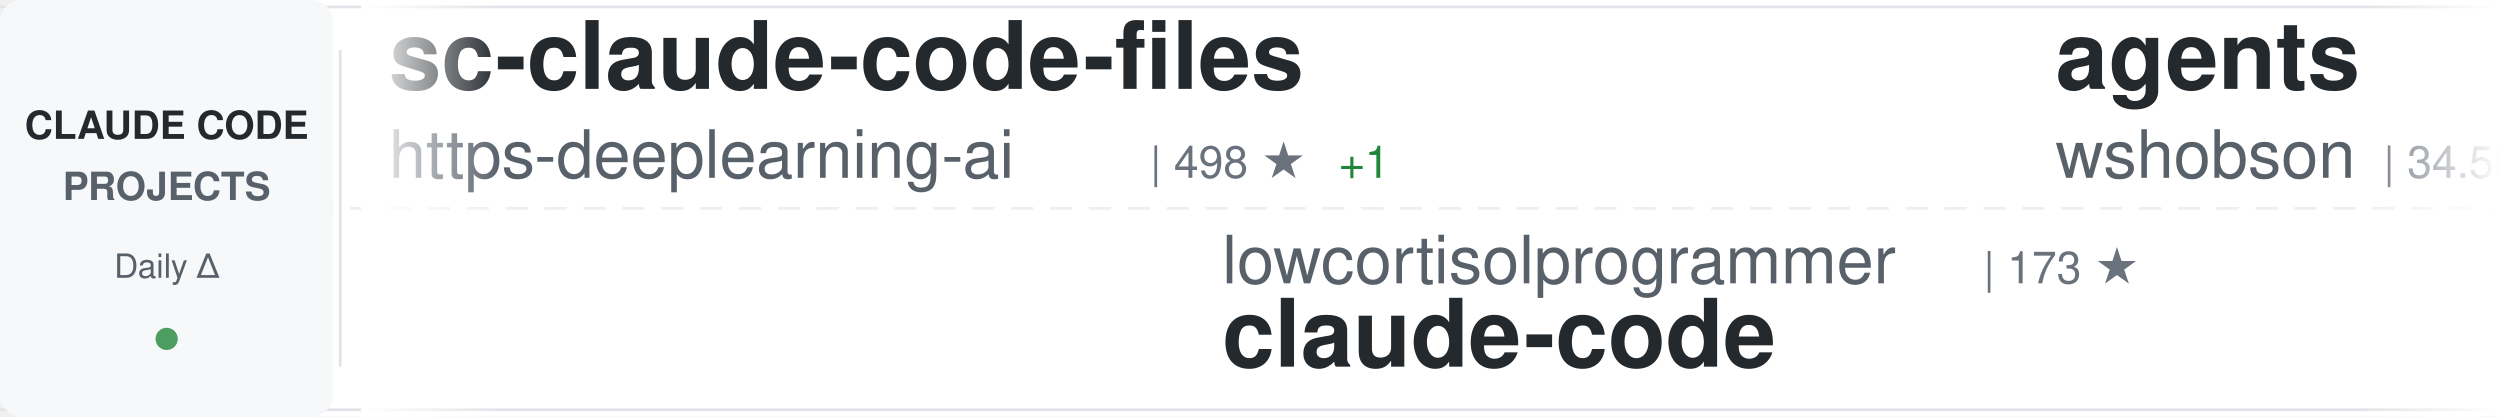
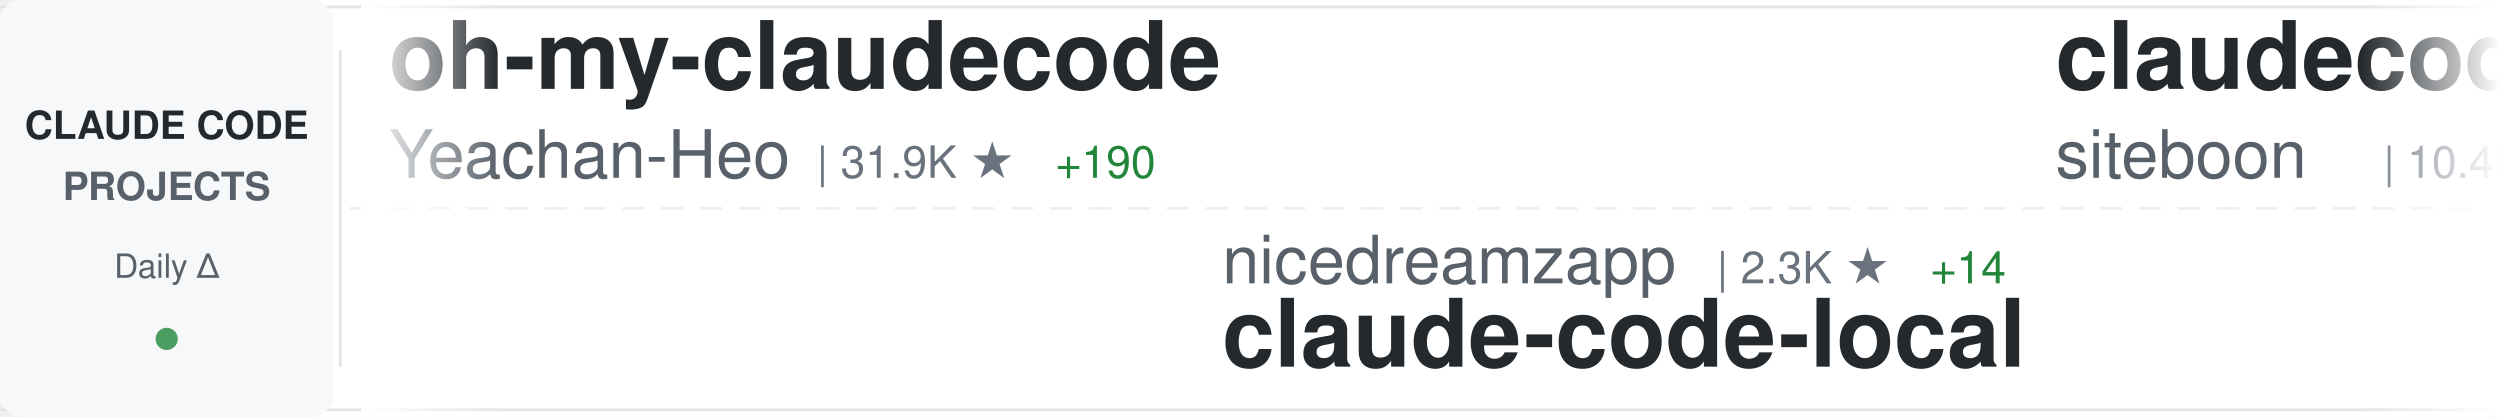
<svg xmlns="http://www.w3.org/2000/svg" width="900" height="150">
  <defs>
    <linearGradient id="awesomeLeftFade" x1="0%" y1="0%" x2="100%" y2="0%">
      <stop offset="0%" style="stop-color:#ffffff;stop-opacity:1" />
      <stop offset="100%" style="stop-color:#ffffff;stop-opacity:0" />
    </linearGradient>
    <linearGradient id="awesomeRightFade" x1="0%" y1="0%" x2="100%" y2="0%">
      <stop offset="0%" style="stop-color:#ffffff;stop-opacity:0" />
      <stop offset="100%" style="stop-color:#ffffff;stop-opacity:1" />
    </linearGradient>
  </defs>
  <rect width="900" height="150" fill="#ffffff" rx="8" />
  <rect x="0" y="2" width="900" height="1" fill="#e1e4e8" />
  <rect x="0" y="147" width="900" height="1" fill="#e1e4e8" />
  <line x1="0" y1="75" x2="900" y2="75" stroke="#e1e4e8" stroke-width="1" stroke-dasharray="8 6" opacity="0.6" />
  <rect x="0" y="0" width="120" height="150" fill="#f6f8fa" rx="8" />
  <text x="60" y="50" font-family="-apple-system, BlinkMacSystemFont, 'Segoe UI', Helvetica, Arial, sans-serif" font-size="14" font-weight="600" fill="#24292e" text-anchor="middle">CLAUDE CODE</text>
  <text x="60" y="72" font-family="-apple-system, BlinkMacSystemFont, 'Segoe UI', Helvetica, Arial, sans-serif" font-size="14" font-weight="600" fill="#586069" text-anchor="middle">PROJECTS</text>
  <text x="60" y="100" font-family="-apple-system, BlinkMacSystemFont, 'Segoe UI', Helvetica, Arial, sans-serif" font-size="12" font-weight="500" fill="#586069" text-anchor="middle">Daily Δ</text>
  <circle cx="60" cy="122" r="4" fill="#22863a" opacity="0.8" />
  <rect x="122" y="18" width="1" height="114" fill="#e1e4e8" />
  <clipPath id="awesomeTickerClip">
    <rect x="130" y="0" width="770" height="150" />
  </clipPath>
  <g clip-path="url(#awesomeTickerClip)">
    <g id="awesomeTickerItems">
      <animateTransform attributeName="transform" attributeType="XML" type="translate" from="0 0" to="-3000 0" dur="54s" repeatCount="indefinite" />
      <g transform="translate(0, 0)">
-         <text x="140" y="32" font-family="-apple-system, BlinkMacSystemFont, 'Segoe UI', Helvetica, Arial, sans-serif" font-size="34" font-weight="600" fill="#24292e">sc-claude-code-files</text>
-         <text x="140" y="64" font-family="-apple-system, BlinkMacSystemFont, 'Segoe UI', Helvetica, Arial, sans-serif" font-size="24" font-weight="400" fill="#586069">https-deeplearning-ai</text>
-         <text x="414" y="64" font-family="-apple-system, BlinkMacSystemFont, 'Segoe UI', Helvetica, Arial, sans-serif" font-size="16" font-weight="500" fill="#6a737d">| 498 ★</text>
-         <text x="482" y="64" font-family="-apple-system, BlinkMacSystemFont, 'Segoe UI', Helvetica, Arial, sans-serif" font-size="16" font-weight="500" fill="#22863a"> +1</text>
+         <text x="140" y="32" font-family="-apple-system, BlinkMacSystemFont, 'Segoe UI', Helvetica, Arial, sans-serif" font-size="34" font-weight="600" fill="#24292e">oh-my-claudecode</text>
+         <text x="140" y="64" font-family="-apple-system, BlinkMacSystemFont, 'Segoe UI', Helvetica, Arial, sans-serif" font-size="24" font-weight="400" fill="#586069">Yeachan-Heo</text>
+         <text x="294" y="64" font-family="-apple-system, BlinkMacSystemFont, 'Segoe UI', Helvetica, Arial, sans-serif" font-size="16" font-weight="500" fill="#6a737d">| 31.9K ★</text>
+         <text x="380" y="64" font-family="-apple-system, BlinkMacSystemFont, 'Segoe UI', Helvetica, Arial, sans-serif" font-size="16" font-weight="500" fill="#22863a"> +190</text>
      </g>
      <g transform="translate(300, 0)">
-         <text x="140" y="102" font-family="-apple-system, BlinkMacSystemFont, 'Segoe UI', Helvetica, Arial, sans-serif" font-size="24" font-weight="400" fill="#586069">lowcortisolprogrammer</text>
-         <text x="414" y="102" font-family="-apple-system, BlinkMacSystemFont, 'Segoe UI', Helvetica, Arial, sans-serif" font-size="16" font-weight="500" fill="#6a737d">| 173 ★</text>
-         <text x="140" y="132" font-family="-apple-system, BlinkMacSystemFont, 'Segoe UI', Helvetica, Arial, sans-serif" font-size="34" font-weight="600" fill="#24292e">claude-code</text>
+         <text x="140" y="102" font-family="-apple-system, BlinkMacSystemFont, 'Segoe UI', Helvetica, Arial, sans-serif" font-size="24" font-weight="400" fill="#586069">nicedreamzapp</text>
+         <text x="318" y="102" font-family="-apple-system, BlinkMacSystemFont, 'Segoe UI', Helvetica, Arial, sans-serif" font-size="16" font-weight="500" fill="#6a737d">| 2.3K ★</text>
+         <text x="395" y="102" font-family="-apple-system, BlinkMacSystemFont, 'Segoe UI', Helvetica, Arial, sans-serif" font-size="16" font-weight="500" fill="#22863a"> +14</text>
+         <text x="140" y="132" font-family="-apple-system, BlinkMacSystemFont, 'Segoe UI', Helvetica, Arial, sans-serif" font-size="34" font-weight="600" fill="#24292e">claude-code-local</text>
      </g>
      <g transform="translate(600, 0)">
-         <text x="140" y="32" font-family="-apple-system, BlinkMacSystemFont, 'Segoe UI', Helvetica, Arial, sans-serif" font-size="34" font-weight="600" fill="#24292e">agents</text>
-         <text x="140" y="64" font-family="-apple-system, BlinkMacSystemFont, 'Segoe UI', Helvetica, Arial, sans-serif" font-size="24" font-weight="400" fill="#586069">wshobson</text>
-         <text x="258" y="64" font-family="-apple-system, BlinkMacSystemFont, 'Segoe UI', Helvetica, Arial, sans-serif" font-size="16" font-weight="500" fill="#6a737d">| 34.5K ★</text>
-         <text x="344" y="64" font-family="-apple-system, BlinkMacSystemFont, 'Segoe UI', Helvetica, Arial, sans-serif" font-size="16" font-weight="500" fill="#22863a"> +60</text>
+         <text x="140" y="32" font-family="-apple-system, BlinkMacSystemFont, 'Segoe UI', Helvetica, Arial, sans-serif" font-size="34" font-weight="600" fill="#24292e">claudecodeui</text>
+         <text x="140" y="64" font-family="-apple-system, BlinkMacSystemFont, 'Segoe UI', Helvetica, Arial, sans-serif" font-size="24" font-weight="400" fill="#586069">siteboon</text>
+         <text x="258" y="64" font-family="-apple-system, BlinkMacSystemFont, 'Segoe UI', Helvetica, Arial, sans-serif" font-size="16" font-weight="500" fill="#6a737d">| 10.4K ★</text>
+         <text x="344" y="64" font-family="-apple-system, BlinkMacSystemFont, 'Segoe UI', Helvetica, Arial, sans-serif" font-size="16" font-weight="500" fill="#22863a"> +39</text>
      </g>
      <g transform="translate(900, 0)">
-         <text x="140" y="102" font-family="-apple-system, BlinkMacSystemFont, 'Segoe UI', Helvetica, Arial, sans-serif" font-size="24" font-weight="400" fill="#586069">KimYx0207</text>
-         <text x="270" y="102" font-family="-apple-system, BlinkMacSystemFont, 'Segoe UI', Helvetica, Arial, sans-serif" font-size="16" font-weight="500" fill="#6a737d">| 3.6K ★</text>
-         <text x="347" y="102" font-family="-apple-system, BlinkMacSystemFont, 'Segoe UI', Helvetica, Arial, sans-serif" font-size="16" font-weight="500" fill="#22863a"> +28</text>
-         <text x="140" y="132" font-family="-apple-system, BlinkMacSystemFont, 'Segoe UI', Helvetica, Arial, sans-serif" font-size="34" font-weight="600" fill="#24292e">Claude-Code-x-OpenClaw-G...</text>
+         <text x="140" y="102" font-family="-apple-system, BlinkMacSystemFont, 'Segoe UI', Helvetica, Arial, sans-serif" font-size="24" font-weight="400" fill="#586069">snarktank</text>
+         <text x="270" y="102" font-family="-apple-system, BlinkMacSystemFont, 'Segoe UI', Helvetica, Arial, sans-serif" font-size="16" font-weight="500" fill="#6a737d">| 18.2K ★</text>
+         <text x="356" y="102" font-family="-apple-system, BlinkMacSystemFont, 'Segoe UI', Helvetica, Arial, sans-serif" font-size="16" font-weight="500" fill="#22863a"> +109</text>
+         <text x="140" y="132" font-family="-apple-system, BlinkMacSystemFont, 'Segoe UI', Helvetica, Arial, sans-serif" font-size="34" font-weight="600" fill="#24292e">ralph</text>
      </g>
      <g transform="translate(1200, 0)">
-         <text x="140" y="32" font-family="-apple-system, BlinkMacSystemFont, 'Segoe UI', Helvetica, Arial, sans-serif" font-size="34" font-weight="600" fill="#24292e">claude-code-tudou</text>
-         <text x="140" y="64" font-family="-apple-system, BlinkMacSystemFont, 'Segoe UI', Helvetica, Arial, sans-serif" font-size="24" font-weight="400" fill="#586069">AICoderTudou</text>
-         <text x="306" y="64" font-family="-apple-system, BlinkMacSystemFont, 'Segoe UI', Helvetica, Arial, sans-serif" font-size="16" font-weight="500" fill="#6a737d">| 496 ★</text>
+         <text x="140" y="32" font-family="-apple-system, BlinkMacSystemFont, 'Segoe UI', Helvetica, Arial, sans-serif" font-size="34" font-weight="600" fill="#24292e">claude-code</text>
+         <text x="140" y="64" font-family="-apple-system, BlinkMacSystemFont, 'Segoe UI', Helvetica, Arial, sans-serif" font-size="24" font-weight="400" fill="#586069">xorespesp</text>
+         <text x="270" y="64" font-family="-apple-system, BlinkMacSystemFont, 'Segoe UI', Helvetica, Arial, sans-serif" font-size="16" font-weight="500" fill="#6a737d">| 221 ★</text>
      </g>
      <g transform="translate(1500, 0)">
-         <text x="140" y="102" font-family="-apple-system, BlinkMacSystemFont, 'Segoe UI', Helvetica, Arial, sans-serif" font-size="24" font-weight="400" fill="#586069">Yuyz0112</text>
-         <text x="258" y="102" font-family="-apple-system, BlinkMacSystemFont, 'Segoe UI', Helvetica, Arial, sans-serif" font-size="16" font-weight="500" fill="#6a737d">| 2.4K ★</text>
-         <text x="140" y="132" font-family="-apple-system, BlinkMacSystemFont, 'Segoe UI', Helvetica, Arial, sans-serif" font-size="34" font-weight="600" fill="#24292e">claude-code-reverse</text>
+         <text x="140" y="102" font-family="-apple-system, BlinkMacSystemFont, 'Segoe UI', Helvetica, Arial, sans-serif" font-size="24" font-weight="400" fill="#586069">chauncygu</text>
+         <text x="270" y="102" font-family="-apple-system, BlinkMacSystemFont, 'Segoe UI', Helvetica, Arial, sans-serif" font-size="16" font-weight="500" fill="#6a737d">| 2.3K ★</text>
+         <text x="347" y="102" font-family="-apple-system, BlinkMacSystemFont, 'Segoe UI', Helvetica, Arial, sans-serif" font-size="16" font-weight="500" fill="#22863a"> +8</text>
+         <text x="140" y="132" font-family="-apple-system, BlinkMacSystemFont, 'Segoe UI', Helvetica, Arial, sans-serif" font-size="34" font-weight="600" fill="#24292e">collection-claude-code-s...</text>
      </g>
      <g transform="translate(1800, 0)">
-         <text x="140" y="32" font-family="-apple-system, BlinkMacSystemFont, 'Segoe UI', Helvetica, Arial, sans-serif" font-size="34" font-weight="600" fill="#24292e">edmunds-claude-code</text>
-         <text x="140" y="64" font-family="-apple-system, BlinkMacSystemFont, 'Segoe UI', Helvetica, Arial, sans-serif" font-size="24" font-weight="400" fill="#586069">edmund-io</text>
-         <text x="270" y="64" font-family="-apple-system, BlinkMacSystemFont, 'Segoe UI', Helvetica, Arial, sans-serif" font-size="16" font-weight="500" fill="#6a737d">| 1.4K ★</text>
-         <text x="347" y="64" font-family="-apple-system, BlinkMacSystemFont, 'Segoe UI', Helvetica, Arial, sans-serif" font-size="16" font-weight="500" fill="#22863a"> +2</text>
+         <text x="140" y="32" font-family="-apple-system, BlinkMacSystemFont, 'Segoe UI', Helvetica, Arial, sans-serif" font-size="34" font-weight="600" fill="#24292e">ClaudeCodeAgents</text>
+         <text x="140" y="64" font-family="-apple-system, BlinkMacSystemFont, 'Segoe UI', Helvetica, Arial, sans-serif" font-size="24" font-weight="400" fill="#586069">darcyegb</text>
+         <text x="258" y="64" font-family="-apple-system, BlinkMacSystemFont, 'Segoe UI', Helvetica, Arial, sans-serif" font-size="16" font-weight="500" fill="#6a737d">| 676 ★</text>
      </g>
      <g transform="translate(2100, 0)">
-         <text x="140" y="102" font-family="-apple-system, BlinkMacSystemFont, 'Segoe UI', Helvetica, Arial, sans-serif" font-size="24" font-weight="400" fill="#586069">affaan-m</text>
-         <text x="258" y="102" font-family="-apple-system, BlinkMacSystemFont, 'Segoe UI', Helvetica, Arial, sans-serif" font-size="16" font-weight="500" fill="#6a737d">| 169.9K ★</text>
-         <text x="353" y="102" font-family="-apple-system, BlinkMacSystemFont, 'Segoe UI', Helvetica, Arial, sans-serif" font-size="16" font-weight="500" fill="#22863a"> +937</text>
-         <text x="140" y="132" font-family="-apple-system, BlinkMacSystemFont, 'Segoe UI', Helvetica, Arial, sans-serif" font-size="34" font-weight="600" fill="#24292e">everything-claude-code</text>
+         <text x="140" y="102" font-family="-apple-system, BlinkMacSystemFont, 'Segoe UI', Helvetica, Arial, sans-serif" font-size="24" font-weight="400" fill="#586069">slopus</text>
+         <text x="234" y="102" font-family="-apple-system, BlinkMacSystemFont, 'Segoe UI', Helvetica, Arial, sans-serif" font-size="16" font-weight="500" fill="#6a737d">| 19.5K ★</text>
+         <text x="320" y="102" font-family="-apple-system, BlinkMacSystemFont, 'Segoe UI', Helvetica, Arial, sans-serif" font-size="16" font-weight="500" fill="#22863a"> +103</text>
+         <text x="140" y="132" font-family="-apple-system, BlinkMacSystemFont, 'Segoe UI', Helvetica, Arial, sans-serif" font-size="34" font-weight="600" fill="#24292e">happy</text>
      </g>
      <g transform="translate(2400, 0)">
-         <text x="140" y="32" font-family="-apple-system, BlinkMacSystemFont, 'Segoe UI', Helvetica, Arial, sans-serif" font-size="34" font-weight="600" fill="#24292e">claude-code</text>
-         <text x="140" y="64" font-family="-apple-system, BlinkMacSystemFont, 'Segoe UI', Helvetica, Arial, sans-serif" font-size="24" font-weight="400" fill="#586069">isboyjc</text>
-         <text x="246" y="64" font-family="-apple-system, BlinkMacSystemFont, 'Segoe UI', Helvetica, Arial, sans-serif" font-size="16" font-weight="500" fill="#6a737d">| 156 ★</text>
+         <text x="140" y="32" font-family="-apple-system, BlinkMacSystemFont, 'Segoe UI', Helvetica, Arial, sans-serif" font-size="34" font-weight="600" fill="#24292e">claude-code-showcase</text>
+         <text x="140" y="64" font-family="-apple-system, BlinkMacSystemFont, 'Segoe UI', Helvetica, Arial, sans-serif" font-size="24" font-weight="400" fill="#586069">ChrisWiles</text>
+         <text x="282" y="64" font-family="-apple-system, BlinkMacSystemFont, 'Segoe UI', Helvetica, Arial, sans-serif" font-size="16" font-weight="500" fill="#6a737d">| 5.9K ★</text>
+         <text x="359" y="64" font-family="-apple-system, BlinkMacSystemFont, 'Segoe UI', Helvetica, Arial, sans-serif" font-size="16" font-weight="500" fill="#22863a"> +4</text>
      </g>
      <g transform="translate(2700, 0)">
-         <text x="140" y="102" font-family="-apple-system, BlinkMacSystemFont, 'Segoe UI', Helvetica, Arial, sans-serif" font-size="24" font-weight="400" fill="#586069">lintsinghua</text>
-         <text x="294" y="102" font-family="-apple-system, BlinkMacSystemFont, 'Segoe UI', Helvetica, Arial, sans-serif" font-size="16" font-weight="500" fill="#6a737d">| 3.0K ★</text>
-         <text x="371" y="102" font-family="-apple-system, BlinkMacSystemFont, 'Segoe UI', Helvetica, Arial, sans-serif" font-size="16" font-weight="500" fill="#22863a"> +22</text>
-         <text x="140" y="132" font-family="-apple-system, BlinkMacSystemFont, 'Segoe UI', Helvetica, Arial, sans-serif" font-size="34" font-weight="600" fill="#24292e">claude-code-book</text>
+         <text x="140" y="102" font-family="-apple-system, BlinkMacSystemFont, 'Segoe UI', Helvetica, Arial, sans-serif" font-size="24" font-weight="400" fill="#586069">zstmfhy</text>
+         <text x="246" y="102" font-family="-apple-system, BlinkMacSystemFont, 'Segoe UI', Helvetica, Arial, sans-serif" font-size="16" font-weight="500" fill="#6a737d">| 190 ★</text>
+         <text x="140" y="132" font-family="-apple-system, BlinkMacSystemFont, 'Segoe UI', Helvetica, Arial, sans-serif" font-size="34" font-weight="600" fill="#24292e">Claude-code</text>
      </g>
      <g transform="translate(3000, 0)">
-         <text x="140" y="32" font-family="-apple-system, BlinkMacSystemFont, 'Segoe UI', Helvetica, Arial, sans-serif" font-size="34" font-weight="600" fill="#24292e">sc-claude-code-files</text>
-         <text x="140" y="64" font-family="-apple-system, BlinkMacSystemFont, 'Segoe UI', Helvetica, Arial, sans-serif" font-size="24" font-weight="400" fill="#586069">https-deeplearning-ai</text>
-         <text x="414" y="64" font-family="-apple-system, BlinkMacSystemFont, 'Segoe UI', Helvetica, Arial, sans-serif" font-size="16" font-weight="500" fill="#6a737d">| 498 ★</text>
-         <text x="482" y="64" font-family="-apple-system, BlinkMacSystemFont, 'Segoe UI', Helvetica, Arial, sans-serif" font-size="16" font-weight="500" fill="#22863a"> +1</text>
+         <text x="140" y="32" font-family="-apple-system, BlinkMacSystemFont, 'Segoe UI', Helvetica, Arial, sans-serif" font-size="34" font-weight="600" fill="#24292e">oh-my-claudecode</text>
+         <text x="140" y="64" font-family="-apple-system, BlinkMacSystemFont, 'Segoe UI', Helvetica, Arial, sans-serif" font-size="24" font-weight="400" fill="#586069">Yeachan-Heo</text>
+         <text x="294" y="64" font-family="-apple-system, BlinkMacSystemFont, 'Segoe UI', Helvetica, Arial, sans-serif" font-size="16" font-weight="500" fill="#6a737d">| 31.9K ★</text>
+         <text x="380" y="64" font-family="-apple-system, BlinkMacSystemFont, 'Segoe UI', Helvetica, Arial, sans-serif" font-size="16" font-weight="500" fill="#22863a"> +190</text>
      </g>
      <g transform="translate(3300, 0)">
-         <text x="140" y="102" font-family="-apple-system, BlinkMacSystemFont, 'Segoe UI', Helvetica, Arial, sans-serif" font-size="24" font-weight="400" fill="#586069">lowcortisolprogrammer</text>
-         <text x="414" y="102" font-family="-apple-system, BlinkMacSystemFont, 'Segoe UI', Helvetica, Arial, sans-serif" font-size="16" font-weight="500" fill="#6a737d">| 173 ★</text>
-         <text x="140" y="132" font-family="-apple-system, BlinkMacSystemFont, 'Segoe UI', Helvetica, Arial, sans-serif" font-size="34" font-weight="600" fill="#24292e">claude-code</text>
+         <text x="140" y="102" font-family="-apple-system, BlinkMacSystemFont, 'Segoe UI', Helvetica, Arial, sans-serif" font-size="24" font-weight="400" fill="#586069">nicedreamzapp</text>
+         <text x="318" y="102" font-family="-apple-system, BlinkMacSystemFont, 'Segoe UI', Helvetica, Arial, sans-serif" font-size="16" font-weight="500" fill="#6a737d">| 2.3K ★</text>
+         <text x="395" y="102" font-family="-apple-system, BlinkMacSystemFont, 'Segoe UI', Helvetica, Arial, sans-serif" font-size="16" font-weight="500" fill="#22863a"> +14</text>
+         <text x="140" y="132" font-family="-apple-system, BlinkMacSystemFont, 'Segoe UI', Helvetica, Arial, sans-serif" font-size="34" font-weight="600" fill="#24292e">claude-code-local</text>
      </g>
      <g transform="translate(3600, 0)">
-         <text x="140" y="32" font-family="-apple-system, BlinkMacSystemFont, 'Segoe UI', Helvetica, Arial, sans-serif" font-size="34" font-weight="600" fill="#24292e">agents</text>
-         <text x="140" y="64" font-family="-apple-system, BlinkMacSystemFont, 'Segoe UI', Helvetica, Arial, sans-serif" font-size="24" font-weight="400" fill="#586069">wshobson</text>
-         <text x="258" y="64" font-family="-apple-system, BlinkMacSystemFont, 'Segoe UI', Helvetica, Arial, sans-serif" font-size="16" font-weight="500" fill="#6a737d">| 34.5K ★</text>
-         <text x="344" y="64" font-family="-apple-system, BlinkMacSystemFont, 'Segoe UI', Helvetica, Arial, sans-serif" font-size="16" font-weight="500" fill="#22863a"> +60</text>
+         <text x="140" y="32" font-family="-apple-system, BlinkMacSystemFont, 'Segoe UI', Helvetica, Arial, sans-serif" font-size="34" font-weight="600" fill="#24292e">claudecodeui</text>
+         <text x="140" y="64" font-family="-apple-system, BlinkMacSystemFont, 'Segoe UI', Helvetica, Arial, sans-serif" font-size="24" font-weight="400" fill="#586069">siteboon</text>
+         <text x="258" y="64" font-family="-apple-system, BlinkMacSystemFont, 'Segoe UI', Helvetica, Arial, sans-serif" font-size="16" font-weight="500" fill="#6a737d">| 10.4K ★</text>
+         <text x="344" y="64" font-family="-apple-system, BlinkMacSystemFont, 'Segoe UI', Helvetica, Arial, sans-serif" font-size="16" font-weight="500" fill="#22863a"> +39</text>
      </g>
      <g transform="translate(3900, 0)">
-         <text x="140" y="102" font-family="-apple-system, BlinkMacSystemFont, 'Segoe UI', Helvetica, Arial, sans-serif" font-size="24" font-weight="400" fill="#586069">KimYx0207</text>
-         <text x="270" y="102" font-family="-apple-system, BlinkMacSystemFont, 'Segoe UI', Helvetica, Arial, sans-serif" font-size="16" font-weight="500" fill="#6a737d">| 3.6K ★</text>
-         <text x="347" y="102" font-family="-apple-system, BlinkMacSystemFont, 'Segoe UI', Helvetica, Arial, sans-serif" font-size="16" font-weight="500" fill="#22863a"> +28</text>
-         <text x="140" y="132" font-family="-apple-system, BlinkMacSystemFont, 'Segoe UI', Helvetica, Arial, sans-serif" font-size="34" font-weight="600" fill="#24292e">Claude-Code-x-OpenClaw-G...</text>
+         <text x="140" y="102" font-family="-apple-system, BlinkMacSystemFont, 'Segoe UI', Helvetica, Arial, sans-serif" font-size="24" font-weight="400" fill="#586069">snarktank</text>
+         <text x="270" y="102" font-family="-apple-system, BlinkMacSystemFont, 'Segoe UI', Helvetica, Arial, sans-serif" font-size="16" font-weight="500" fill="#6a737d">| 18.2K ★</text>
+         <text x="356" y="102" font-family="-apple-system, BlinkMacSystemFont, 'Segoe UI', Helvetica, Arial, sans-serif" font-size="16" font-weight="500" fill="#22863a"> +109</text>
+         <text x="140" y="132" font-family="-apple-system, BlinkMacSystemFont, 'Segoe UI', Helvetica, Arial, sans-serif" font-size="34" font-weight="600" fill="#24292e">ralph</text>
      </g>
    </g>
  </g>
  <rect x="130" y="0" width="50" height="150" fill="url(#awesomeLeftFade)" />
  <rect x="850" y="0" width="50" height="150" fill="url(#awesomeRightFade)" />
</svg>
